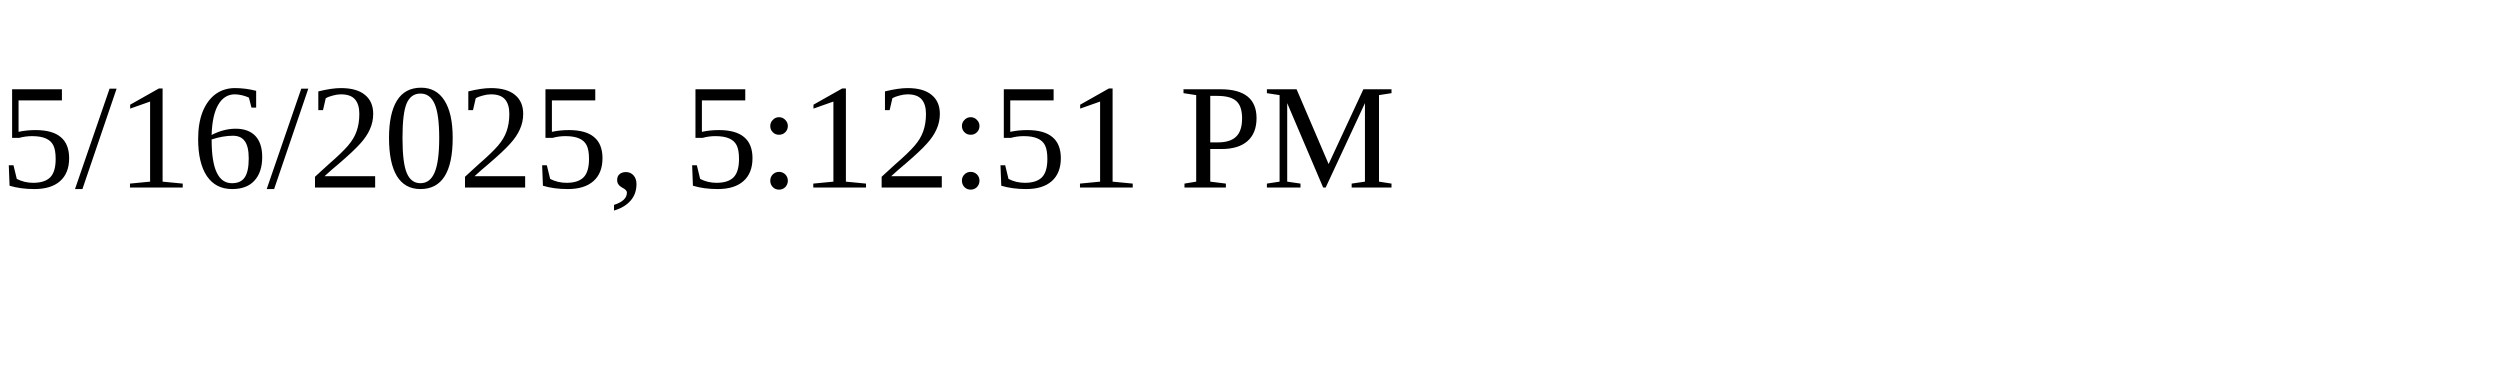
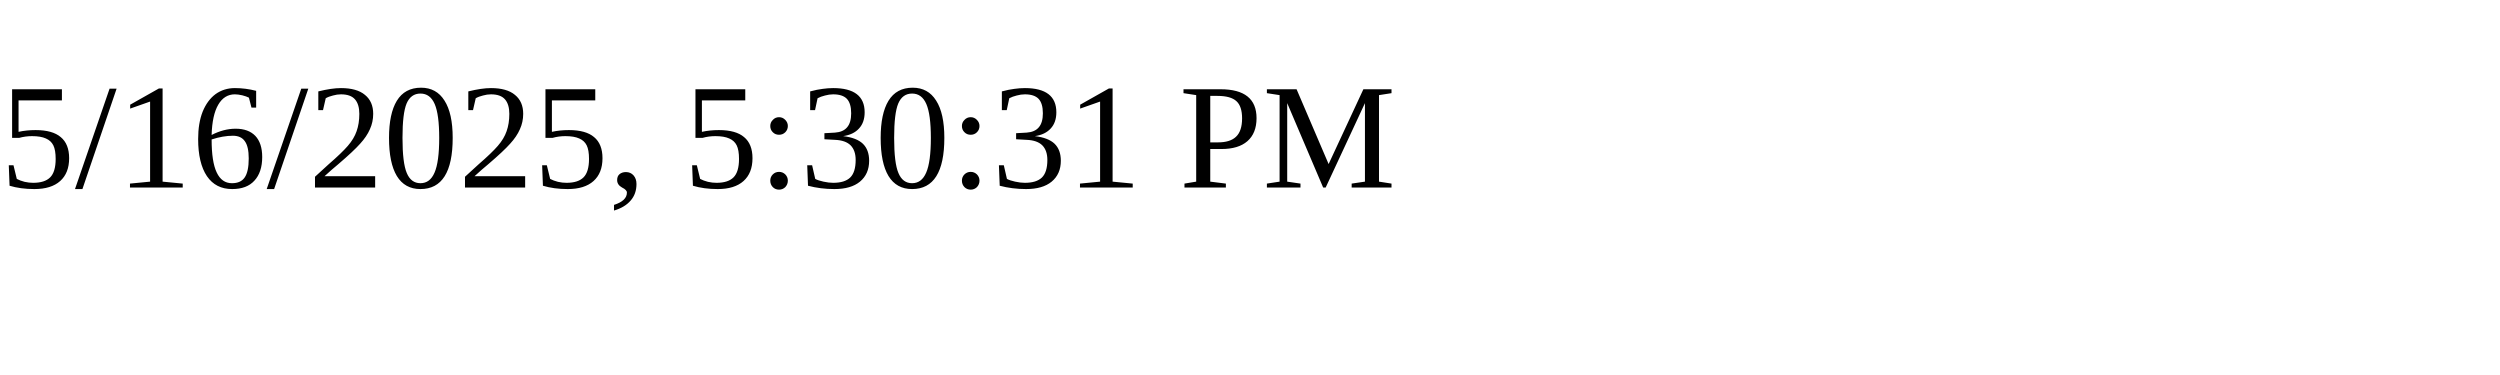
<svg xmlns="http://www.w3.org/2000/svg" height="30" width="200">
-   <text x="0" y="15">5/16/2025, 5:12:51 PM</text>
+   <text x="0" y="15">5/16/2025, 5:30:31 PM</text>
</svg>
